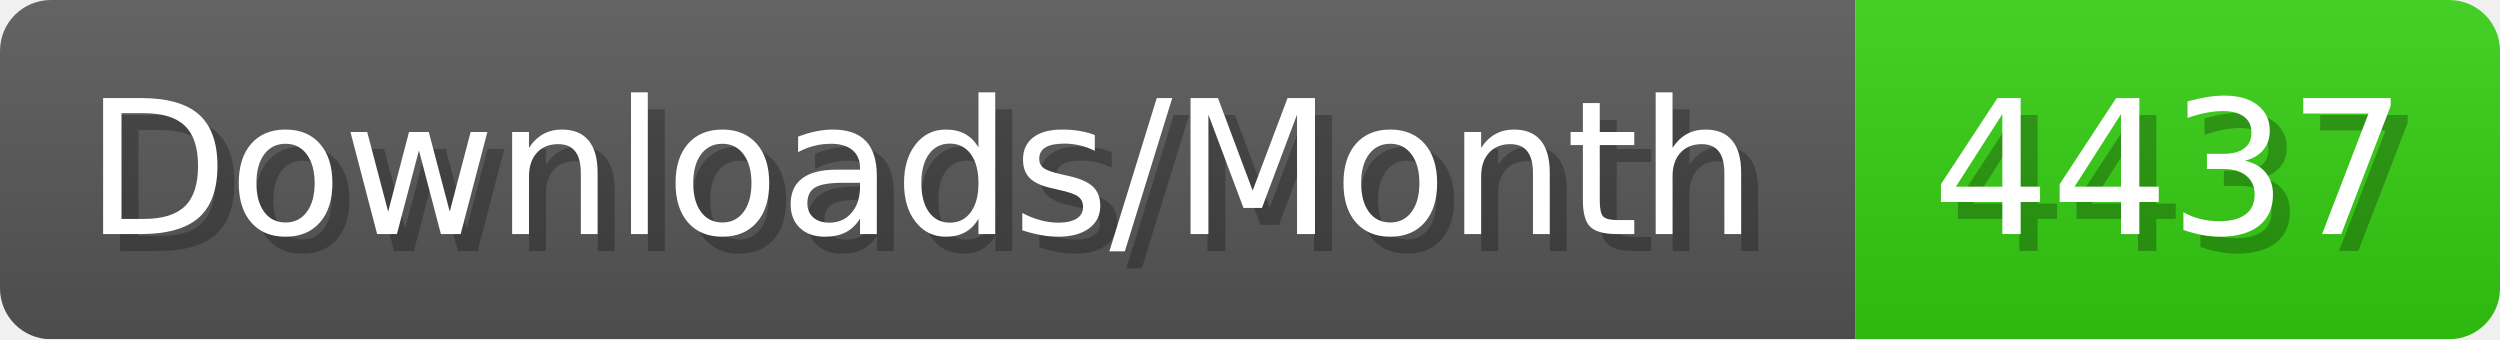
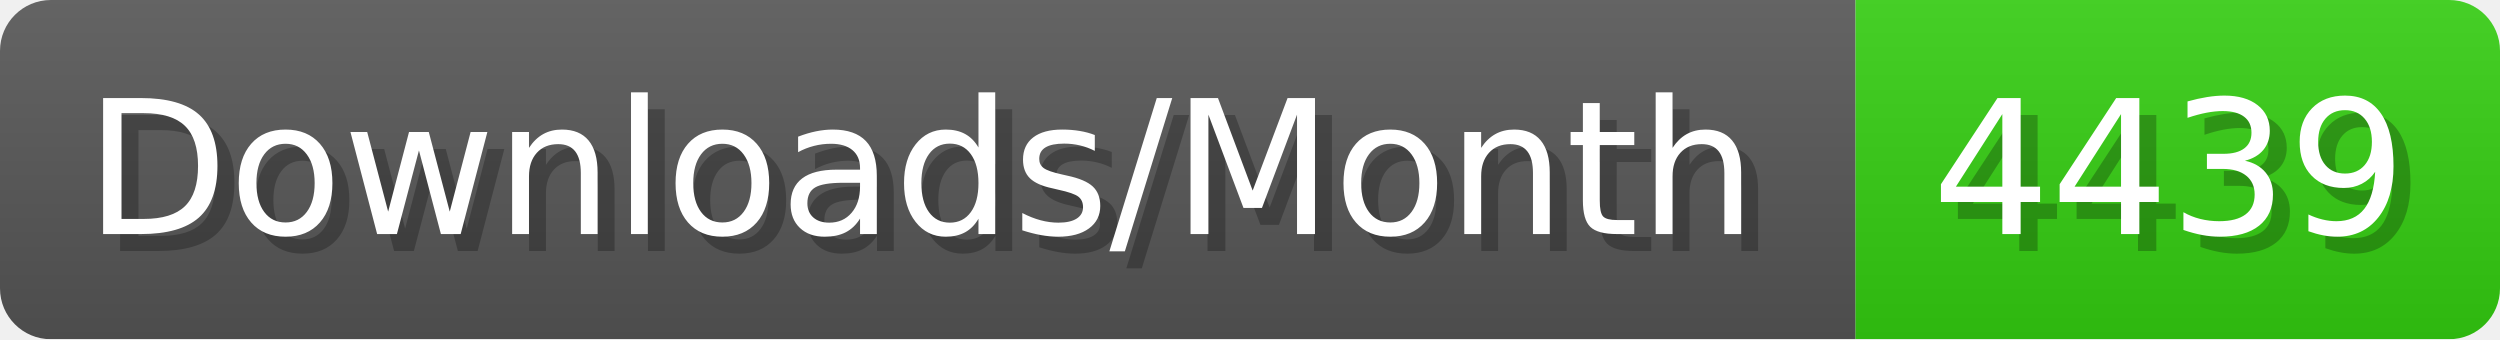
- <svg xmlns="http://www.w3.org/2000/svg" width="147.4" height="20" viewBox="0 0 1474 200" role="img" aria-label="Downloads/Month: 4437">
+ <svg xmlns="http://www.w3.org/2000/svg" width="147.4" height="20" viewBox="0 0 1474 200" role="img" aria-label="Downloads/Month: 4439">
  <linearGradient id="YlXUI" x2="0" y2="100%">
    <stop offset="0" stop-opacity=".1" stop-color="#EEE" />
    <stop offset="1" stop-opacity=".1" />
  </linearGradient>
  <mask id="JHhop">
    <rect width="1474" height="200" rx="30" fill="#FFF" />
  </mask>
  <g mask="url(#JHhop)">
    <rect width="1094" height="200" fill="#555" />
    <rect width="380" height="200" fill="#3C1" x="1094" />
    <rect width="1474" height="200" fill="url(#YlXUI)" />
  </g>
  <g aria-hidden="true" fill="#fff" text-anchor="start" font-family="Verdana,DejaVu Sans,sans-serif" font-size="110">
    <text x="60" y="148" textLength="994" fill="#000" opacity="0.25">Downloads/Month</text>
    <text x="50" y="138" textLength="994">Downloads/Month</text>
-     <text x="1149" y="148" textLength="280" fill="#000" opacity="0.25">4437</text>
-     <text x="1139" y="138" textLength="280">4437</text>
+     <text x="1149" y="148" textLength="280" fill="#000" opacity="0.25">4439</text>
+     <text x="1139" y="138" textLength="280">4439</text>
  </g>
</svg>
